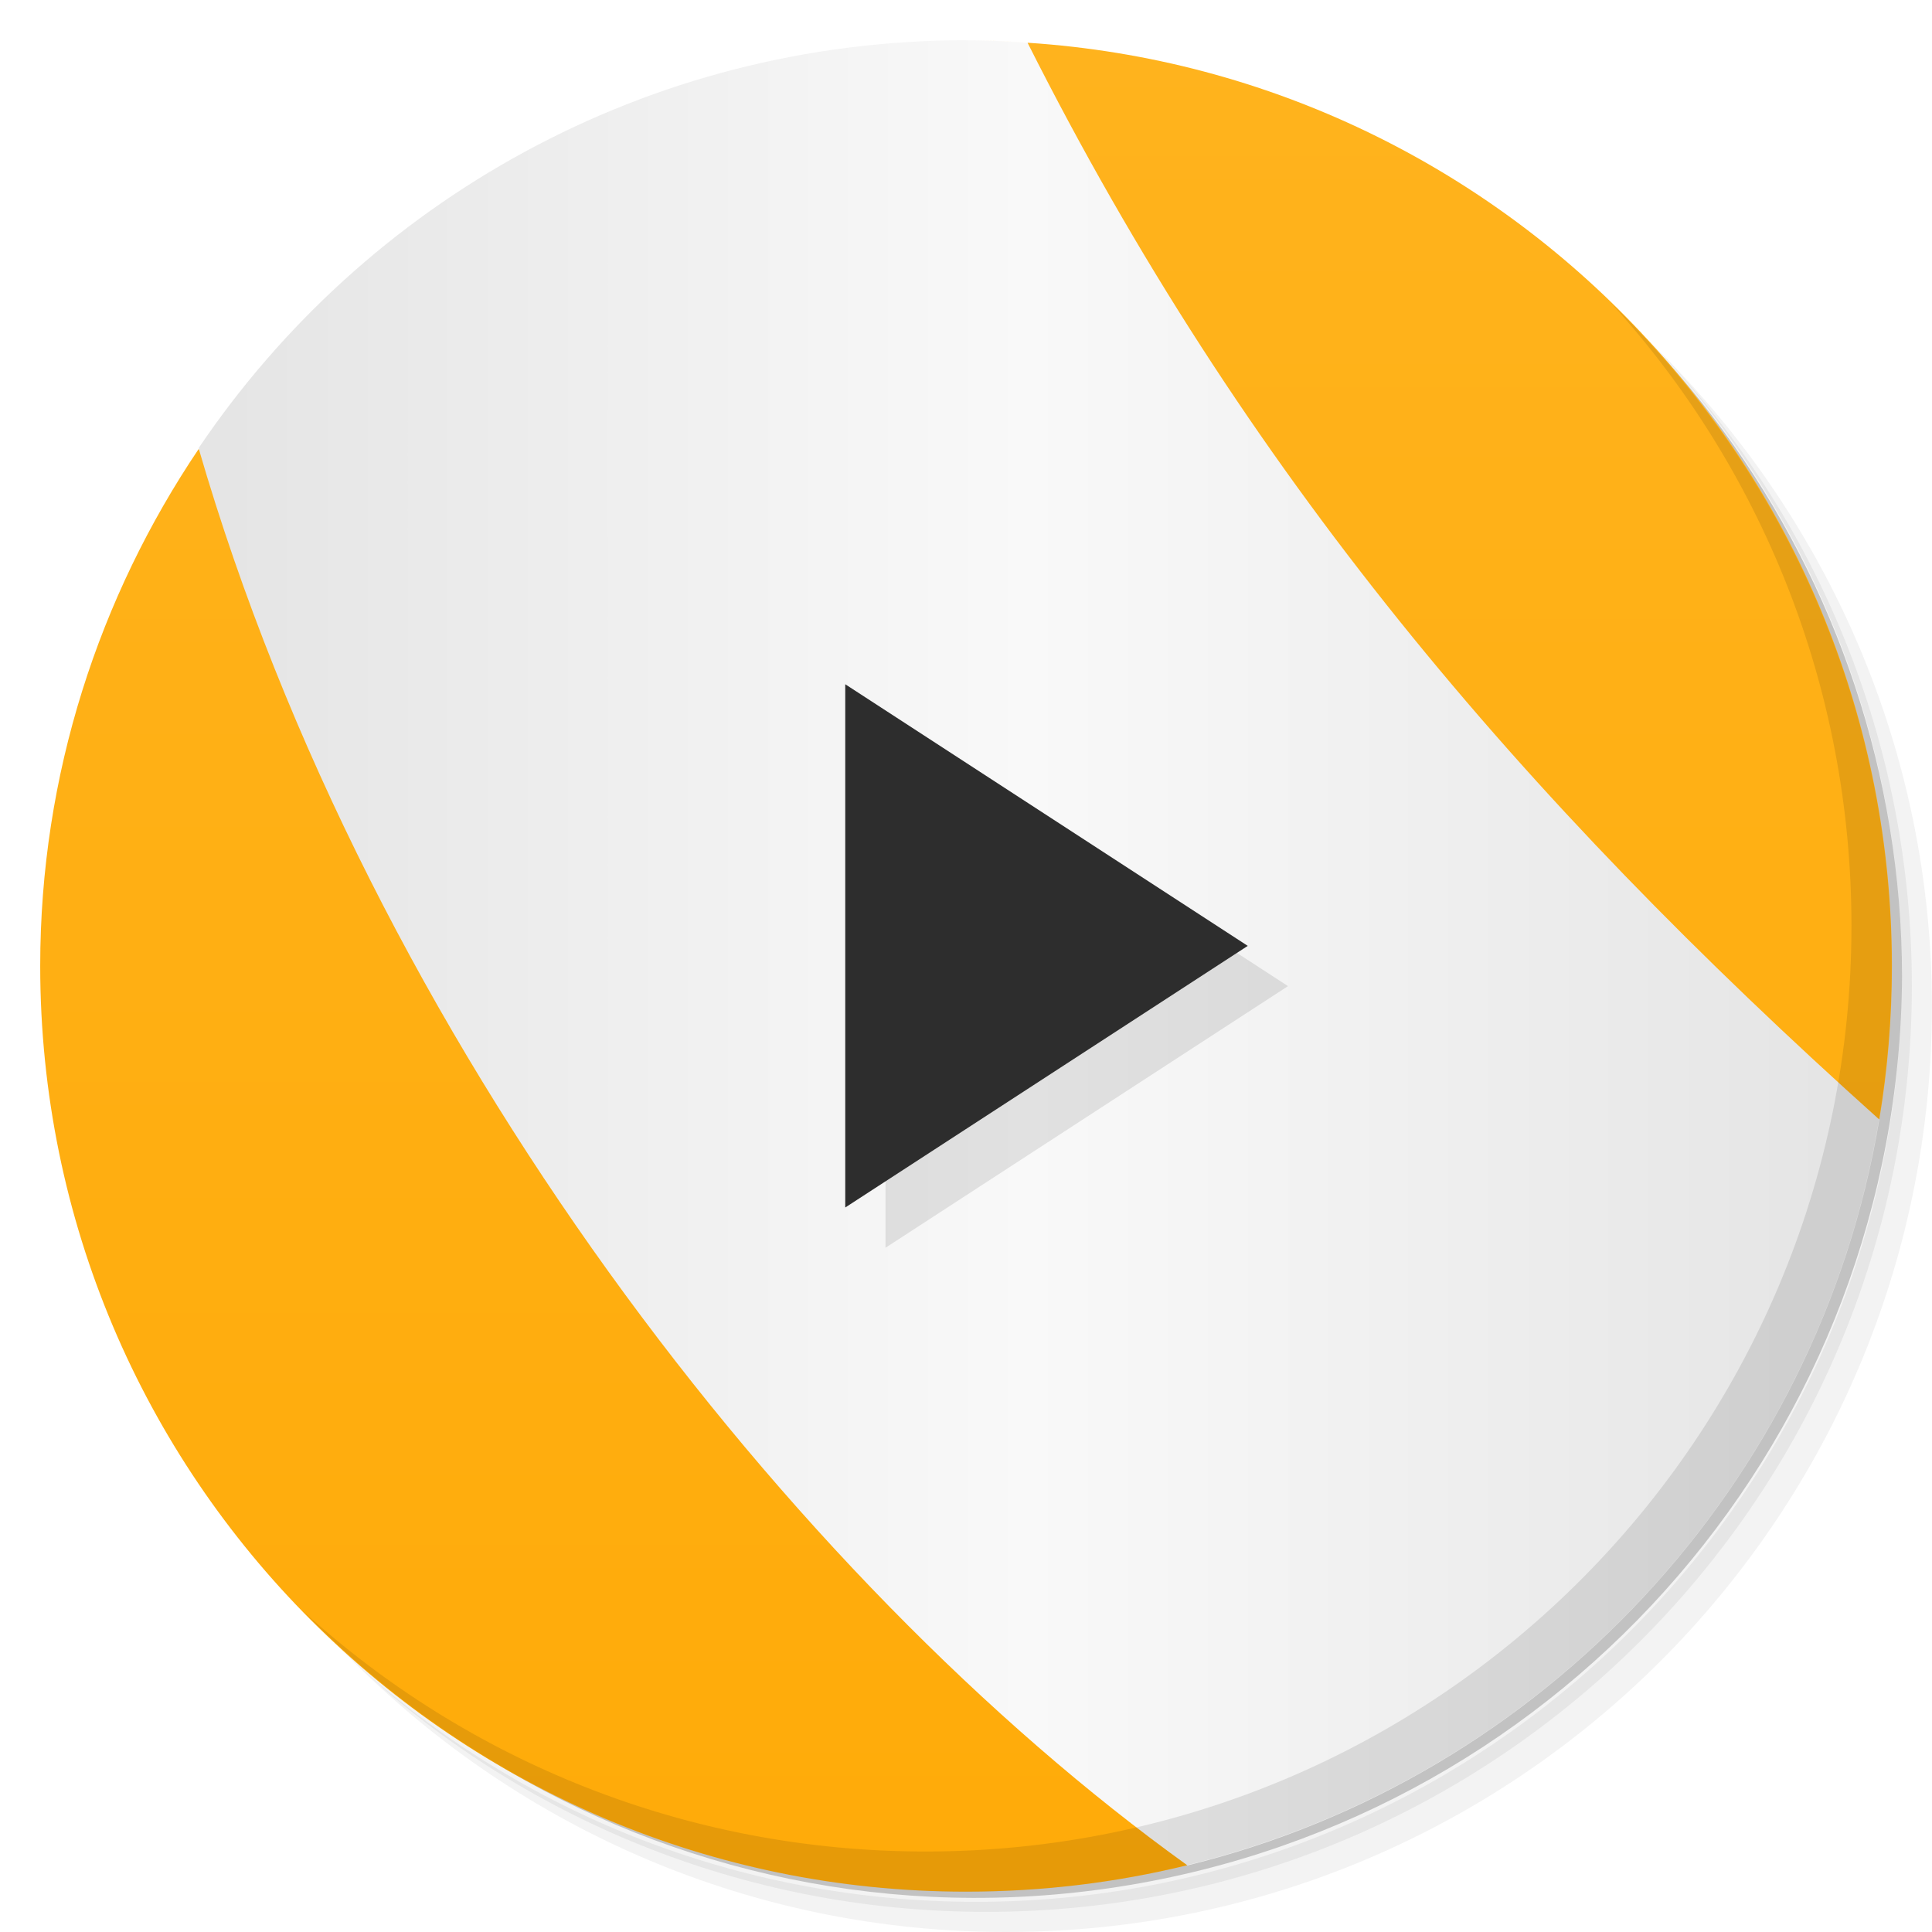
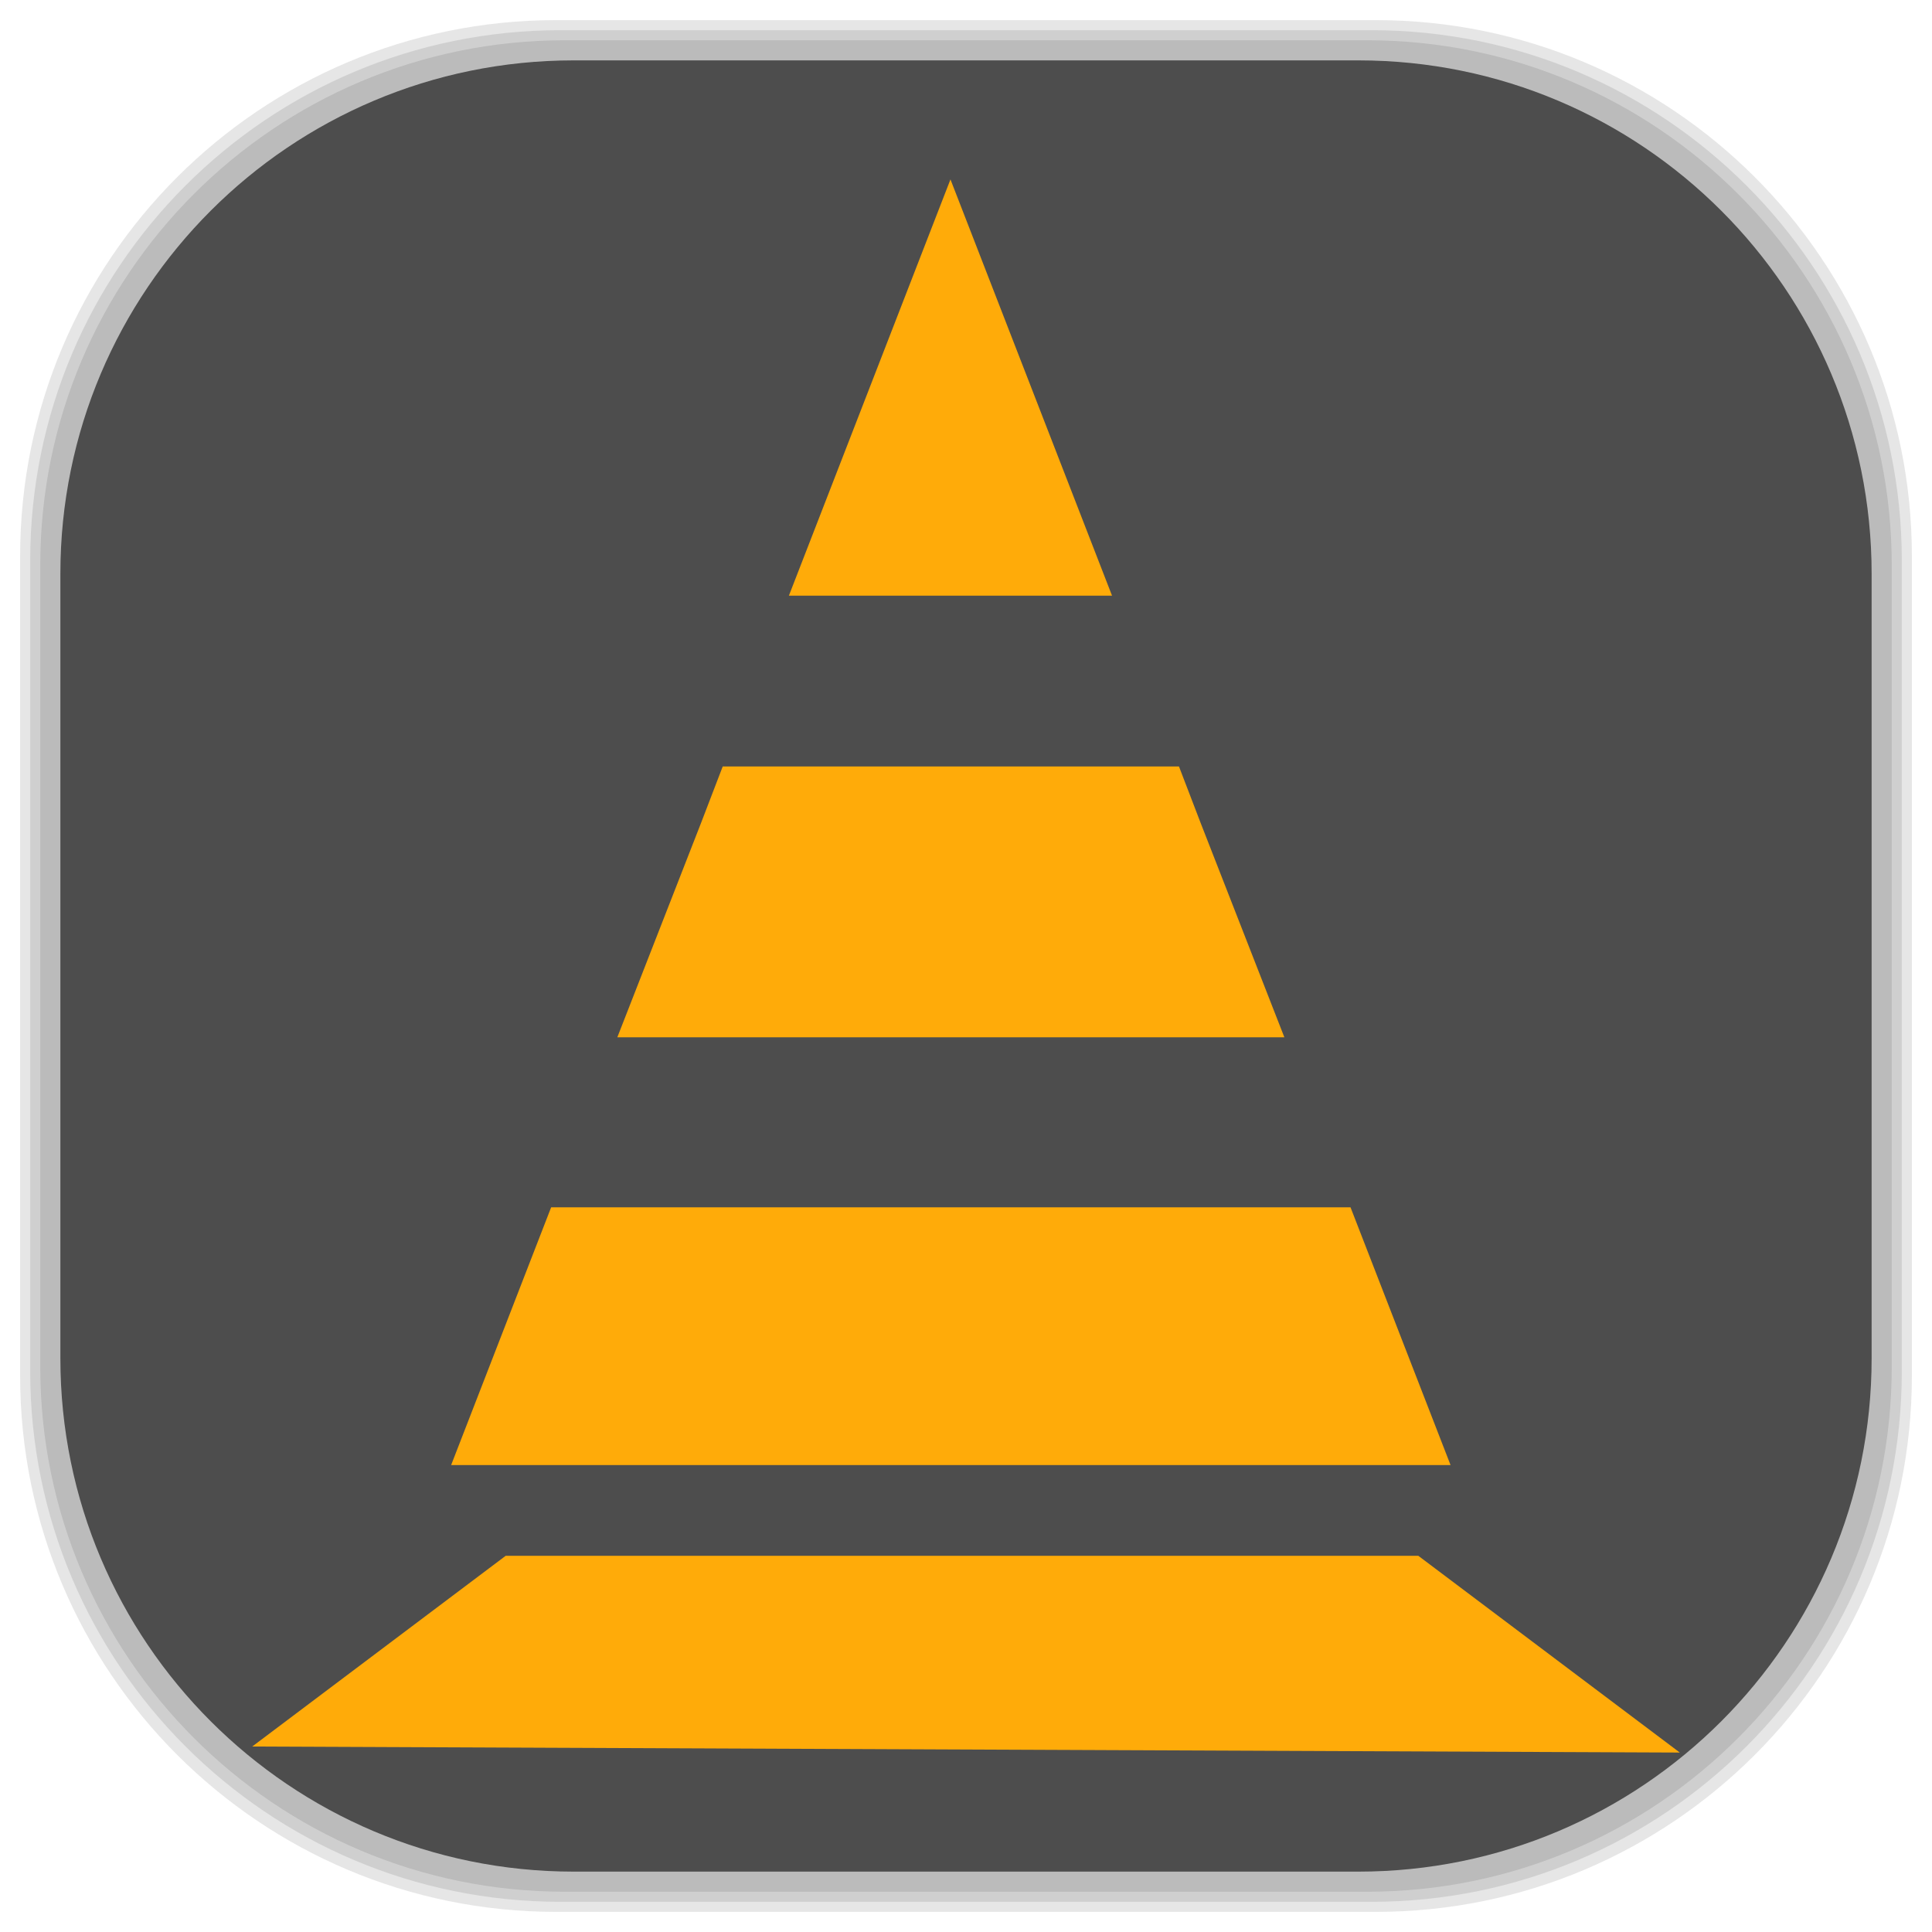
- <svg xmlns="http://www.w3.org/2000/svg" viewBox="0 0 48 48">
-   <defs>
-     <clipPath>
-       <g transform="translate(0,-1004.362)">
-         <path d="m -24 13 c 0 1.105 -0.672 2 -1.5 2 -0.828 0 -1.5 -0.895 -1.5 -2 0 -1.105 0.672 -2 1.5 -2 0.828 0 1.5 0.895 1.5 2 z" transform="matrix(15.33333,0,0,11.5,415,878.8622)" fill="#1890d0" />
+ <svg xmlns="http://www.w3.org/2000/svg" viewBox="0 0 48 48" id="svg2" version="1.1" width="100%" height="100%">
+   <defs id="defs4">
+     <clipPath id="clipPath6">
+       <g transform="translate(0,-1004.362)" id="g8">
+         <path d="m -24 13 c 0 1.105 -0.672 2 -1.5 2 -0.828 0 -1.5 -0.895 -1.5 -2 0 -1.105 0.672 -2 1.5 -2 0.828 0 1.5 0.895 1.5 2 z" transform="matrix(15.33333,0,0,11.5,415,878.8622)" fill="#1890d0" id="path10" />
      </g>
    </clipPath>
-     <clipPath>
-       <g transform="translate(0,-1004.362)">
-         <path d="m -24 13 c 0 1.105 -0.672 2 -1.5 2 -0.828 0 -1.5 -0.895 -1.5 -2 0 -1.105 0.672 -2 1.5 -2 0.828 0 1.5 0.895 1.5 2 z" transform="matrix(15.33333,0,0,11.5,415,878.8622)" fill="#1890d0" />
+     <clipPath id="clipPath12">
+       <g transform="translate(0,-1004.362)" id="g14">
+         <path d="m -24 13 c 0 1.105 -0.672 2 -1.5 2 -0.828 0 -1.5 -0.895 -1.5 -2 0 -1.105 0.672 -2 1.5 -2 0.828 0 1.5 0.895 1.5 2 z" transform="matrix(15.33333,0,0,11.5,415,878.8622)" fill="#1890d0" id="path16" />
      </g>
    </clipPath>
    <linearGradient id="linearGradient3094" gradientUnits="userSpaceOnUse" gradientTransform="matrix(1.115973,0,0,1.115973,-3.038375,-2.730839)" x1="7.781" x2="43.44">
-       <stop stop-color="#e5e5e5" stop-opacity="1" />
-       <stop offset="0.5" stop-color="#f9f9f9" stop-opacity="1" />
-       <stop offset="1" stop-color="#e5e5e5" stop-opacity="1" />
+       <stop stop-color="#e5e5e5" stop-opacity="1" id="stop19" />
+       <stop offset="0.5" stop-color="#f9f9f9" stop-opacity="1" id="stop21" />
+       <stop offset="1" stop-color="#e5e5e5" stop-opacity="1" id="stop23" />
    </linearGradient>
-     <linearGradient id="linearGradient3108" gradientUnits="userSpaceOnUse" gradientTransform="matrix(0,-1,1,0,-1.5e-6,48)" x1="1" x2="47">
-       <stop stop-color="#ffab09" stop-opacity="1" />
-       <stop offset="1" stop-color="#ffb31d" stop-opacity="1" />
+     <linearGradient id="linearGradient3108" gradientUnits="userSpaceOnUse" gradientTransform="matrix(0,-1,1,0,2.033897,49.22034)" x1="1" x2="47">
+       <stop stop-color="#ffab09" stop-opacity="1" id="stop26" />
+       <stop offset="1" stop-color="#ffb31d" stop-opacity="1" id="stop28" />
+     </linearGradient>
+     <linearGradient id="linearGradient3764" x1="1" x2="47" gradientUnits="userSpaceOnUse" gradientTransform="matrix(0,-1,1,0,-1.5e-6,48)">
+       <stop stop-color="#b5945b" stop-opacity="1" id="stop7" />
+       <stop offset="1" stop-color="#bb9e69" stop-opacity="1" id="stop9" />
+     </linearGradient>
+     <clipPath id="clipPath-899834956">
+       <g transform="translate(0,-1004.362)" id="g12">
+         <path d="m -24 13 c 0 1.105 -0.672 2 -1.5 2 -0.828 0 -1.5 -0.895 -1.5 -2 0 -1.105 0.672 -2 1.5 -2 0.828 0 1.5 0.895 1.5 2 z" transform="matrix(15.33333,0,0,11.5,415,878.8622)" fill="#1890d0" id="path14" />
+       </g>
+     </clipPath>
+     <clipPath id="clipPath-909443126">
+       <g transform="translate(0,-1004.362)" id="g17">
+         <path d="m -24 13 c 0 1.105 -0.672 2 -1.5 2 -0.828 0 -1.5 -0.895 -1.5 -2 0 -1.105 0.672 -2 1.5 -2 0.828 0 1.5 0.895 1.5 2 z" transform="matrix(15.33333,0,0,11.5,415,878.8622)" fill="#1890d0" id="path19" />
+       </g>
+     </clipPath>
+     <clipPath id="clipPath-909443126-7">
+       <g transform="translate(0,-1004.362)" id="g17-2">
+         <path style="fill:#1890d0" d="m -24,13 c 0,1.105 -0.672,2 -1.5,2 -0.828,0 -1.5,-0.895 -1.5,-2 0,-1.105 0.672,-2 1.5,-2 0.828,0 1.5,0.895 1.5,2 z" transform="matrix(15.33333,0,0,11.5,415,878.8622)" id="path19-3" />
+       </g>
+     </clipPath>
+     <linearGradient id="linearGradient3759">
+       <stop id="stop3761" offset="0" style="stop-color:#a75e15;stop-opacity:1;" />
+       <stop id="stop3763" offset="1" style="stop-color:#ffffff;stop-opacity:0;" />
+     </linearGradient>
+     <linearGradient id="linearGradient3777">
+       <stop id="stop3779" offset="0" style="stop-color:#e0dd00;stop-opacity:1;" />
+       <stop id="stop3781" offset="1" style="stop-color:#000000;stop-opacity:0;" />
    </linearGradient>
  </defs>
-   <g>
-     <path d="m 36.31 5 c 5.859 4.062 9.688 10.831 9.688 18.5 c 0 12.426 -10.07 22.5 -22.5 22.5 c -7.669 0 -14.438 -3.828 -18.5 -9.688 c 1.037 1.822 2.306 3.499 3.781 4.969 c 4.085 3.712 9.514 5.969 15.469 5.969 c 12.703 0 23 -10.298 23 -23 c 0 -5.954 -2.256 -11.384 -5.969 -15.469 c -1.469 -1.475 -3.147 -2.744 -4.969 -3.781 z m 4.969 3.781 c 3.854 4.113 6.219 9.637 6.219 15.719 c 0 12.703 -10.297 23 -23 23 c -6.081 0 -11.606 -2.364 -15.719 -6.219 c 4.16 4.144 9.883 6.719 16.219 6.719 c 12.703 0 23 -10.298 23 -23 c 0 -6.335 -2.575 -12.06 -6.719 -16.219 z" opacity="0.05" />
-     <path d="m 41.28 8.781 c 3.712 4.085 5.969 9.514 5.969 15.469 c 0 12.703 -10.297 23 -23 23 c -5.954 0 -11.384 -2.256 -15.469 -5.969 c 4.113 3.854 9.637 6.219 15.719 6.219 c 12.703 0 23 -10.298 23 -23 c 0 -6.081 -2.364 -11.606 -6.219 -15.719 z" opacity="0.1" />
-     <path d="m 31.25 2.375 c 8.615 3.154 14.75 11.417 14.75 21.13 c 0 12.426 -10.07 22.5 -22.5 22.5 c -9.708 0 -17.971 -6.135 -21.12 -14.75 a 23 23 0 0 0 44.875 -7 a 23 23 0 0 0 -16 -21.875 z" opacity="0.2" />
+   <g id="g3076">
+     <g id="layer2">
+       <rect ry="13.037" rx="13.037" y="1" x="1" height="46" width="46" id="rect3007" style="opacity:0.1;fill:#000000;fill-opacity:1;fill-rule:nonzero;stroke:none" />
+       <rect style="opacity:0.1;fill:#000000;fill-opacity:1;fill-rule:nonzero;stroke:none" id="rect3011" width="47" height="47" x="0.5" y="0.5" rx="13.32" ry="13.32" />
+       <rect style="opacity:0.1;fill:#000000;fill-opacity:1;fill-rule:nonzero;stroke:none" id="rect3013" width="46.5" height="46.5" x="0.75" y="0.75" rx="13.178" ry="13.178" />
+     </g>
+     <g style="display:inline" id="layer1">
+       <rect transform="matrix(0,-1,1,0,0,0)" ry="12.753" rx="12.753" y="1.5" x="-46.5" height="45" width="45" id="rect2988" style="fill:#4d4d4d;fill-opacity:1;fill-rule:nonzero;stroke:none" />
+     </g>
  </g>
-   <path d="m 24 1 c 0.515 0 1.025 0.029 1.531 0.063 c -0.507 -0.033 -1.016 -0.063 -1.531 -0.063 z m 1.531 0.063 c -0.537 12.549 9.07 19.755 21.16 26.75 0.208 -1.242 0.313 -2.511 0.313 -3.813 0 -12.188 -9.48 -22.15 -21.469 -22.938 z m -20.594 10.09 c -2.471 3.667 -3.938 8.09 -3.938 12.844 0 12.703 10.297 23 23 23 1.896 0 3.737 -0.224 5.5 -0.656 -7.526 -8.862 -16.247 -23.562 -24.563 -35.19 z" fill="url(#linearGradient3108)" fill-opacity="1" />
-   <path d="m 24 1 c -7.939 0 -14.929 4.01 -19.06 10.125 c 0.003 0.01 -0.003 0.021 0 0.031 c 4.261 14.666 14.682 28.09 24.563 35.19 c 8.837 -2.169 15.671 -9.456 17.188 -18.531 c -8.934 -8.01 -15.805 -16.11 -21.16 -26.75 c -0.507 -0.033 -1.016 -0.063 -1.531 -0.063 z" fill="url(#linearGradient3094)" fill-rule="evenodd" stroke="none" />
-   <path d="m 22,18 0,13 10,-6.5 M 22,18" opacity="0.1" fill="#000" fill-rule="nonzero" stroke="none" fill-opacity="1" />
-   <path d="m 21,17 0,13 10,-6.5 M 21,17" fill="#2d2d2d" fill-rule="nonzero" stroke="none" fill-opacity="1" />
-   <g>
-     <path d="m 40.03 7.531 c 3.712 4.084 5.969 9.514 5.969 15.469 0 12.703 -10.297 23 -23 23 c -5.954 0 -11.384 -2.256 -15.469 -5.969 4.178 4.291 10.01 6.969 16.469 6.969 c 12.703 0 23 -10.298 23 -23 0 -6.462 -2.677 -12.291 -6.969 -16.469 z" opacity="0.1" />
+   <g id="g3874" transform="matrix(0.611665,0,0,0.611665,41.029,-8.450334)">
+     <path id="path3084" d="m -28.472,21.104 -6.562,16.906 13.125,0 -6.562,-16.906 z m -9.25,23.844 -0.875,2.281 -3.406,8.719 27.094,0 -3.406,-8.719 -0.875,-2.281 -18.531,0 z m -6.969,17.906 -4.062,10.469 20.281,0 20.313,0 -4.063,-10.469 -32.469,0 z" style="fill:#ffab09;fill-opacity:1;stroke:none" />
+     <path id="path3870" d="m -56.833,84.756 10.294,-7.746 37.072,0 10.62,7.991 -57.986,-0.245" style="fill:#ffab09;fill-opacity:1;stroke:none" />
  </g>
</svg>
